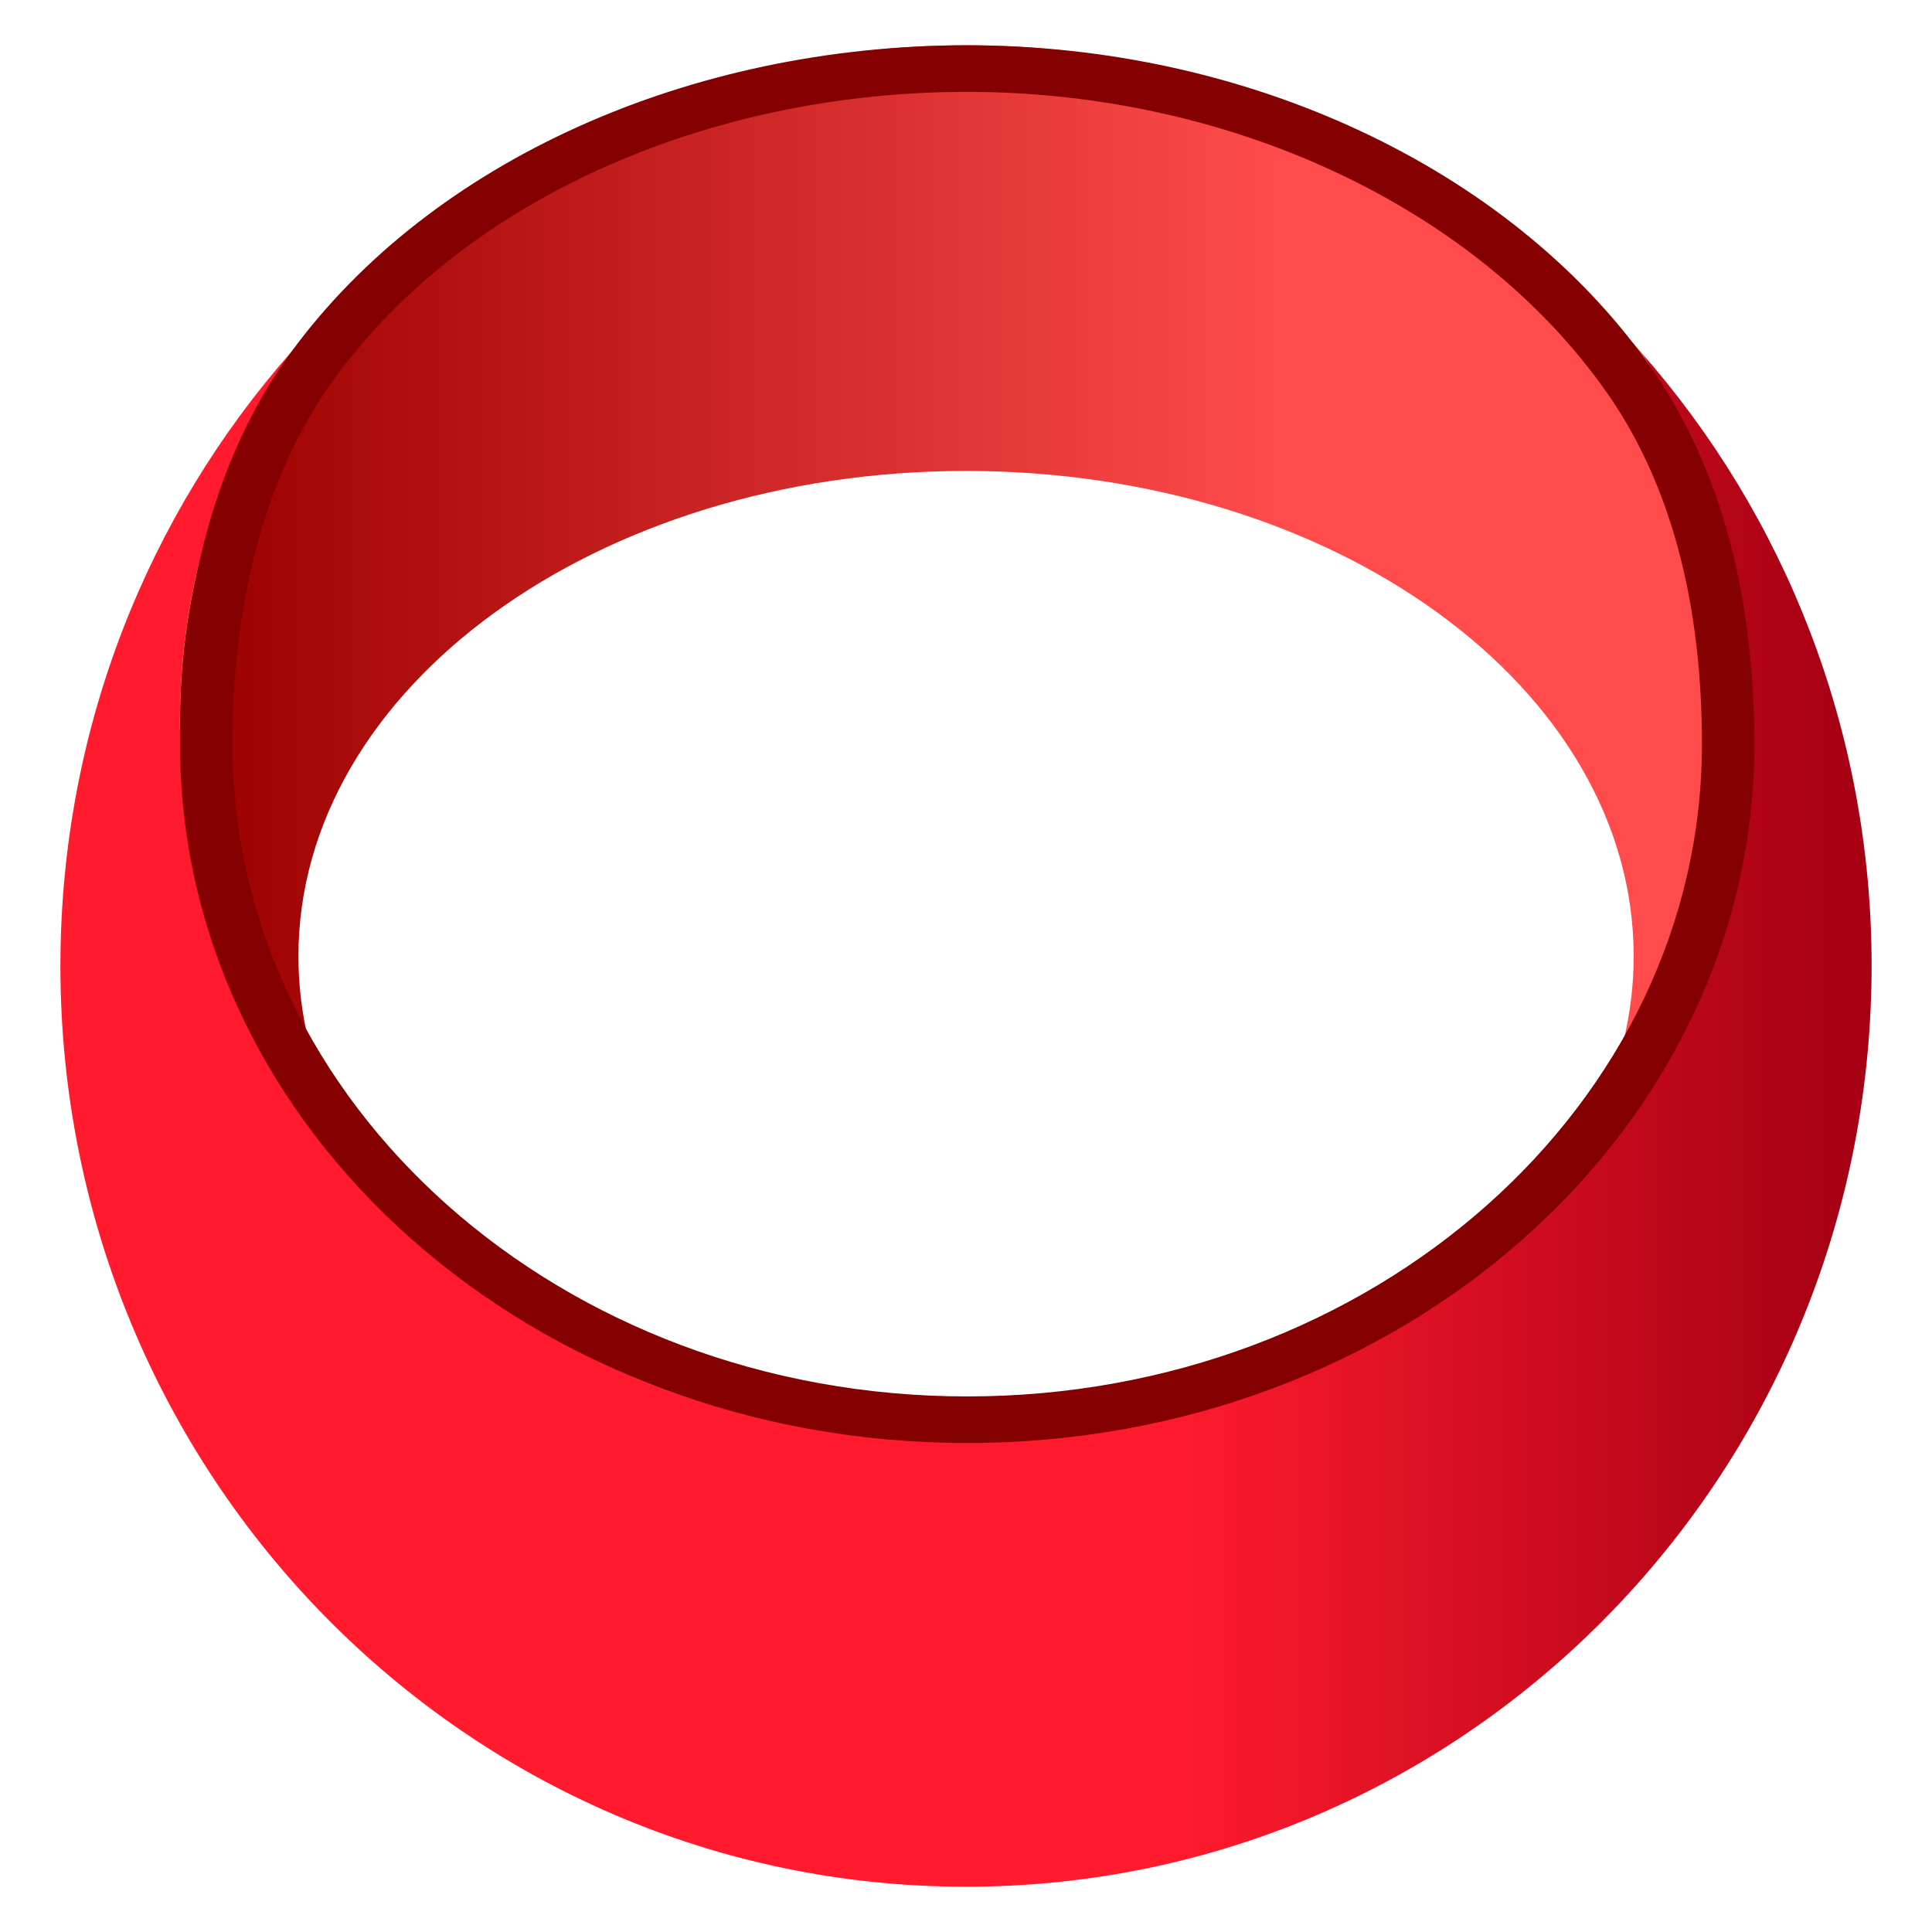
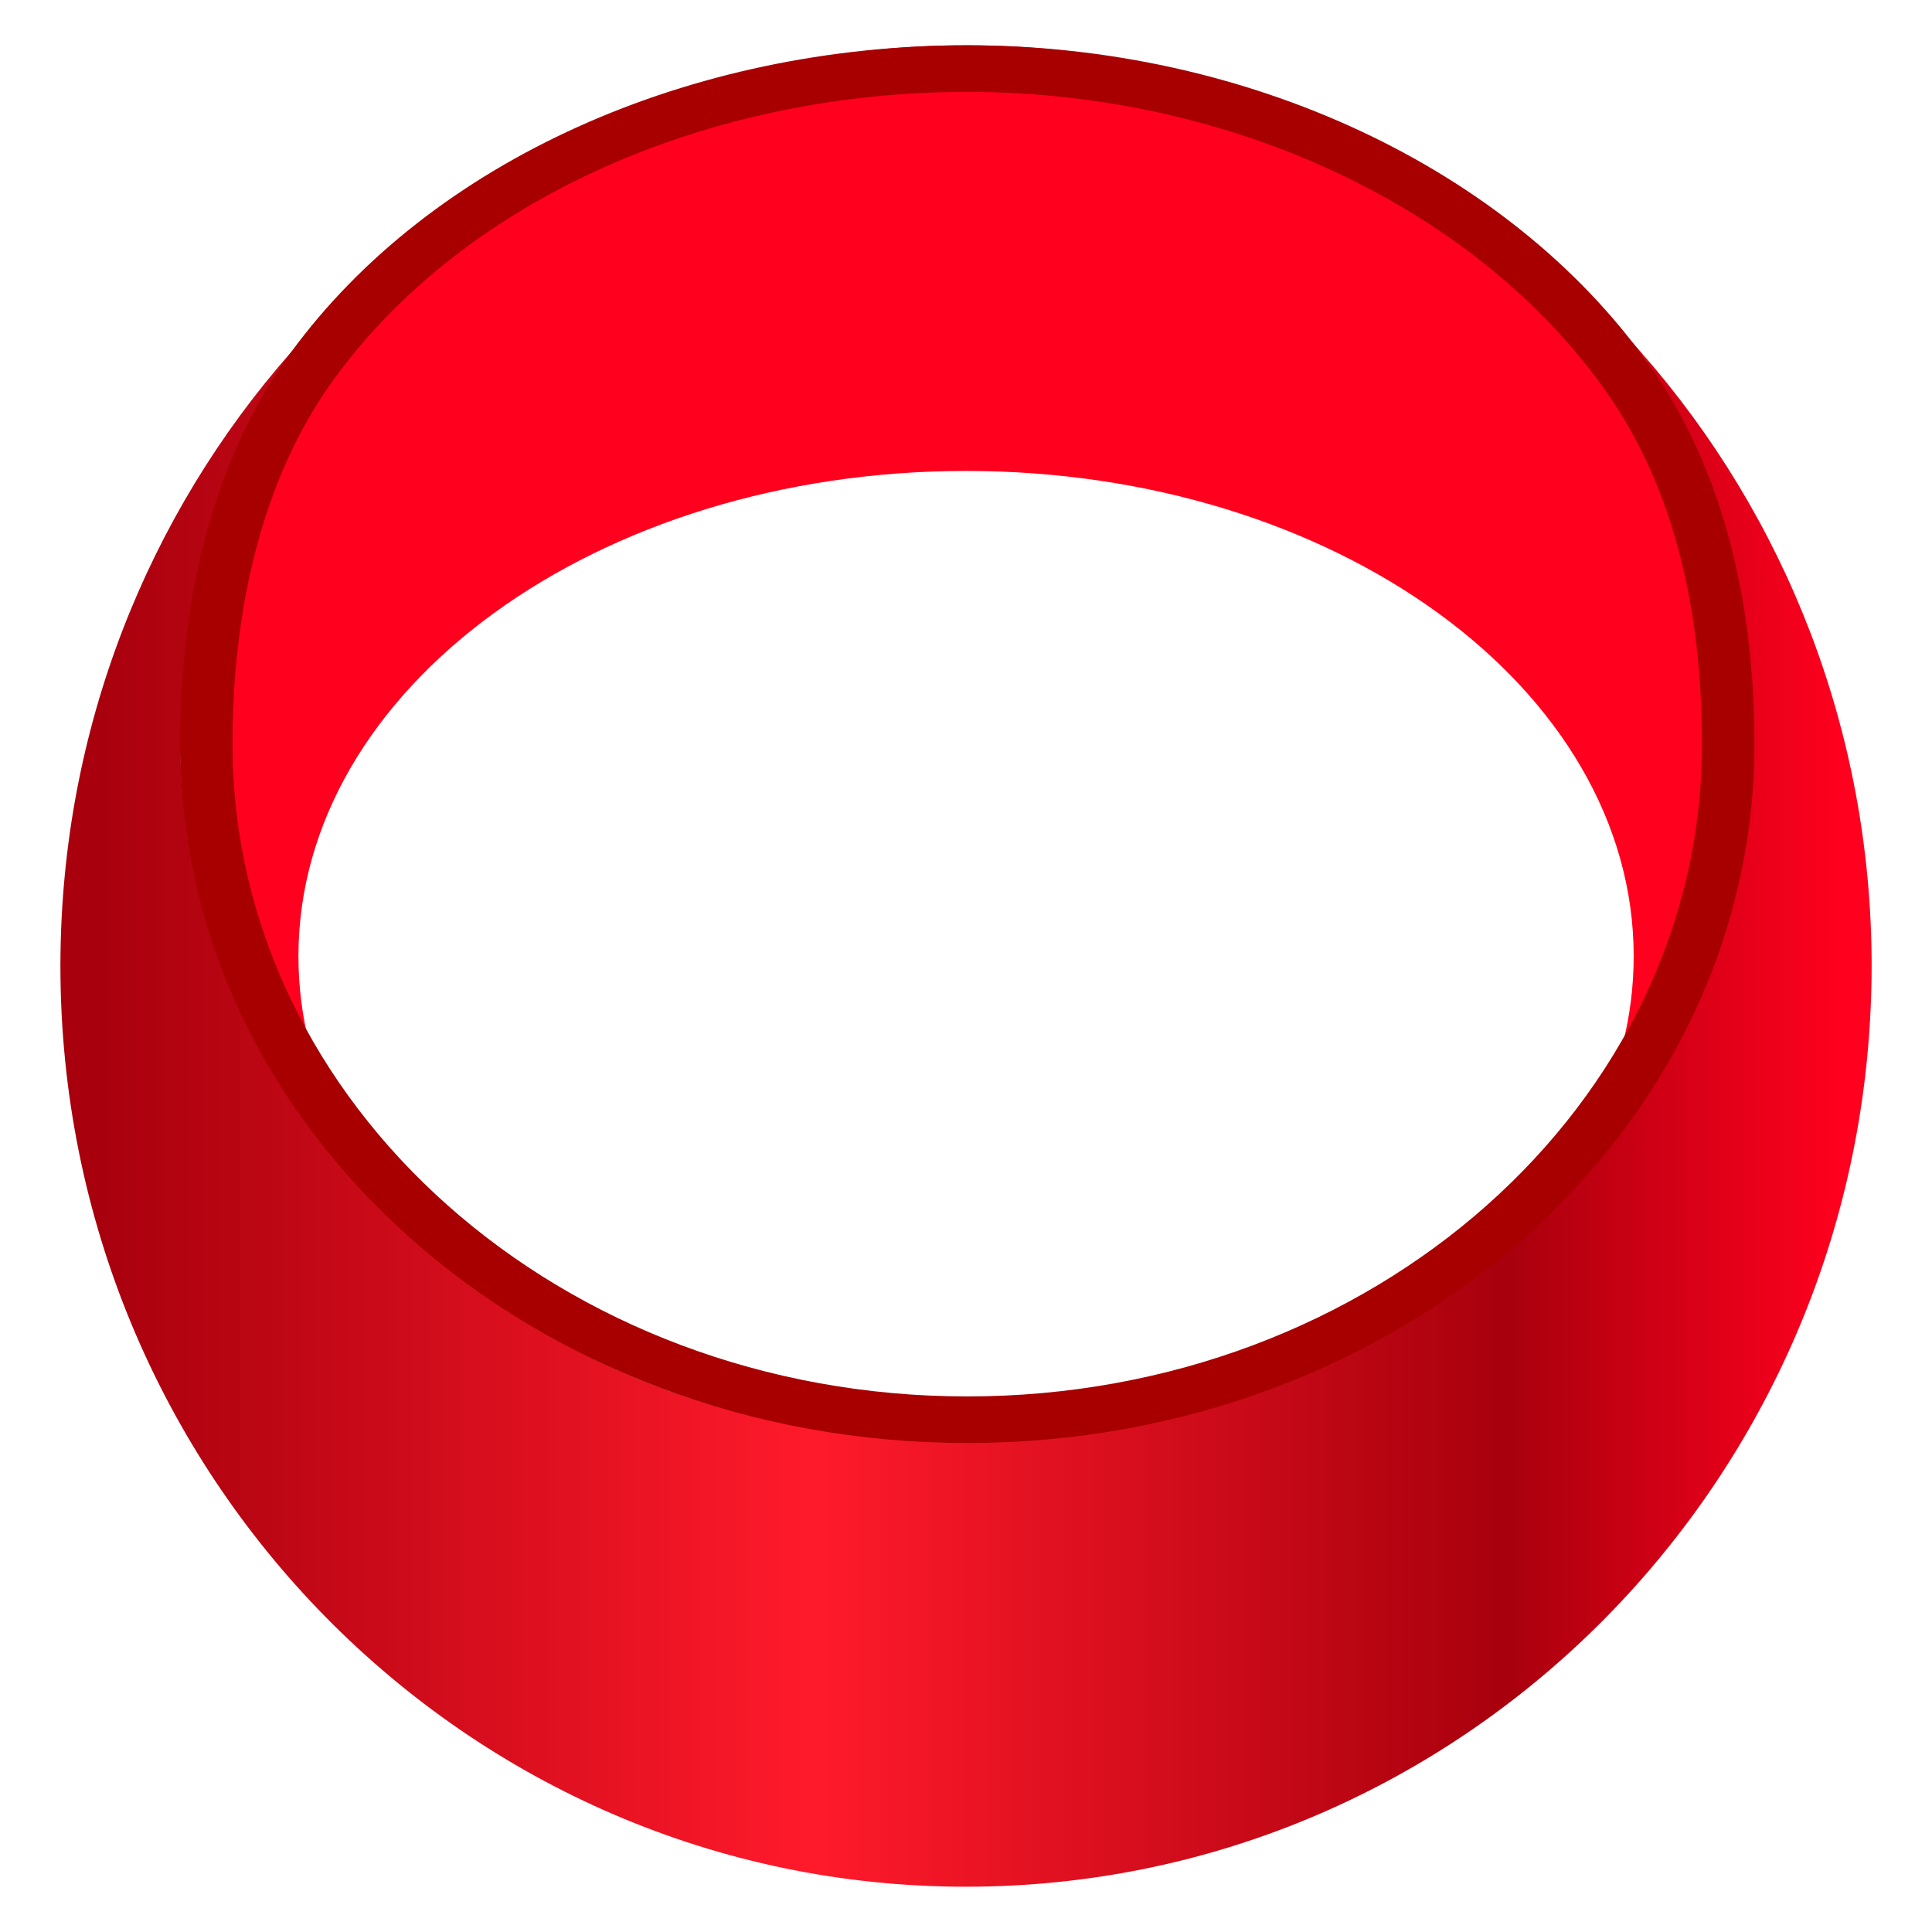
- <svg xmlns="http://www.w3.org/2000/svg" width="128" height="128" x="0" y="0" version="1.1" id="svg6" xml:space="preserve">
+ <svg xmlns="http://www.w3.org/2000/svg" xmlns:xlink="http://www.w3.org/1999/xlink" width="128" height="128" x="0" y="0" version="1.1" id="svg6" xml:space="preserve">
  <defs id="defs10">
-     <linearGradient id="a" gradientTransform="matrix(116.2972,0,0,118.2361,5.958508,74.17124)" gradientUnits="userSpaceOnUse" x2="1">
-       <stop offset="0" stop-color="#ff1b2d" id="stop139" />
-       <stop offset=".3" stop-color="#ff1b2d" id="stop141" />
-       <stop offset=".614" stop-color="#ff1b2d" id="stop143" />
-       <stop offset="1" stop-color="#a70014" id="stop145" />
+     <linearGradient id="linearGradient37" gradientTransform="matrix(116.2972,0,0,118.2361,5.958508,74.17124)" gradientUnits="userSpaceOnUse" x2="1">
+       <stop offset="0" stop-color="#ff1b2d" id="stop37" style="stop-color:#a8000d;stop-opacity:1;" />
+       <stop offset="0.412" stop-color="#ff1b2d" id="stop36" style="stop-color:#ff1a2b;stop-opacity:1;" />
+       <stop offset="0.808" stop-color="#ff1b2d" id="stop35" style="stop-color:#a8000d;stop-opacity:1;" />
+       <stop offset="1" stop-color="#a70014" id="stop34" style="stop-color:#ff001e;stop-opacity:1;" />
    </linearGradient>
-     <linearGradient id="b" gradientTransform="matrix(102.8586,0,0,104.5734,12.81434,43.54056)" gradientUnits="userSpaceOnUse" x2="1">
-       <stop offset="0" stop-color="#9c0000" id="stop148" />
-       <stop offset=".7" stop-color="#ff4b4b" id="stop150" />
-       <stop offset="1" stop-color="#ff4b4b" id="stop152" />
+     <linearGradient id="linearGradient5" gradientTransform="matrix(116.2972,0,0,118.2361,5.958508,74.17124)" gradientUnits="userSpaceOnUse" x2="1">
+       <stop offset="0" stop-color="#a70014" id="stop5" style="stop-color:#ff001e;stop-opacity:1;" />
+       <stop offset="0.192" stop-color="#ff1b2d" id="stop4" style="stop-color:#a8000d;stop-opacity:1;" />
+       <stop offset="0.588" stop-color="#ff1b2d" id="stop3" style="stop-color:#ff1a2b;stop-opacity:1;" />
+       <stop offset="1" stop-color="#ff1b2d" id="stop2" style="stop-color:#a8000d;stop-opacity:1;" />
    </linearGradient>
+     <linearGradient xlink:href="#linearGradient5" id="linearGradient2" x1="11.927" y1="43.539" x2="116.084" y2="43.539" gradientUnits="userSpaceOnUse" />
+     <linearGradient xlink:href="#linearGradient37" id="linearGradient34" gradientUnits="userSpaceOnUse" gradientTransform="matrix(116.2972,0,0,118.2361,5.958508,74.17124)" x2="1" />
  </defs>
-   <path d="M 4.003,64.001 C 4.003,97.69 30.865,125 64.001,125 c 32.177,0 58.439,-25.754 59.929,-58.094 0.045,-0.965 0.07,-1.932 0.07,-2.906 0,-15.617 -5.776,-29.86 -15.269,-40.652 4.664,7.15 7.348,15.51 7.348,24.444 0,14.526 -7.088,27.536 -18.266,36.286 -7.831,6.745 -19.408,11.114 -32.399,11.411 H 62.588 C 49.597,95.192 38.018,90.823 30.189,84.08 19.011,75.329 11.922,62.319 11.922,47.794 c 0,-8.936 2.684,-17.297 7.351,-24.448 -9.449,10.739 -15.214,24.896 -15.27,40.426 0,0.077 -0.003,0.153 -0.003,0.231 z" fill="url(#a)" id="path155" style="fill:url(#a);stroke-width:2.134" />
-   <path d="M 30.192,84.079 C 23.692,78.481 19.772,71.252 19.772,63.353 c 0,-17.759 19.803,-32.152 44.232,-32.152 24.428,0 44.232,14.395 44.232,32.152 0,7.898 -3.918,15.127 -10.418,20.724 11.178,-8.75 18.266,-21.758 18.266,-36.286 0,-8.935 -2.684,-17.294 -7.348,-24.444 C 97.749,10.862 81.78,3 64.004,3 c -17.774,0 -33.742,7.86 -44.727,20.343 -4.667,7.152 -7.351,15.513 -7.351,24.448 0,14.526 7.088,27.536 18.266,36.286" fill="url(#b)" id="path157" style="fill:url(#b);stroke-width:2.134" />
-   <path id="path1" style="fill:#850000;fill-opacity:1;stroke-width:2.961" d="m 11.927,49.302 c -3e-6,25.572 23.35,46.302 52.154,46.302 28.804,0 52.154,-20.73 52.154,-46.302 0,-9.093 -1.933,-18.063 -7.033,-25.218 C 99.959,11.119 82.642,3 64.081,3 c -18.346,0 -35.506,7.629 -44.803,20.343 -5.3,7.248 -7.351,16.674 -7.351,25.959 z m 3.477,0 c 1e-6,-8.652 1.837,-17.49 6.769,-24.248 8.673,-11.884 24.77,-18.967 41.908,-18.967 17.475,0 33.819,7.686 42.405,19.964 4.623,6.61 6.272,14.898 6.272,23.251 0,23.867 -21.794,43.215 -48.677,43.215 -26.884,0 -48.677,-19.348 -48.677,-43.215 z" />
+   <path d="M 30.192,84.079 C 23.692,78.481 19.772,71.252 19.772,63.353 c 0,-17.759 19.803,-32.152 44.232,-32.152 24.428,0 44.232,14.395 44.232,32.152 0,7.898 -3.918,15.127 -10.418,20.724 11.178,-8.75 18.266,-21.758 18.266,-36.286 0,-8.935 -2.684,-17.294 -7.348,-24.444 C 97.749,10.862 81.78,3 64.004,3 c -17.774,0 -33.742,7.86 -44.727,20.343 -4.667,7.152 -7.351,15.513 -7.351,24.448 0,14.526 7.088,27.536 18.266,36.286" fill="url(#b)" id="path157" style="fill:url(#linearGradient2);stroke-width:2.134;fill-opacity:1" />
+   <path d="M 4.003,64.001 C 4.003,97.69 30.865,125 64.001,125 c 32.177,0 58.439,-25.754 59.929,-58.094 0.045,-0.965 0.07,-1.932 0.07,-2.906 0,-15.617 -5.776,-29.86 -15.269,-40.652 4.664,7.15 7.348,15.51 7.348,24.444 0,14.526 -7.088,27.536 -18.266,36.286 -7.831,6.745 -19.408,11.114 -32.399,11.411 H 62.588 C 49.597,95.192 38.018,90.823 30.189,84.08 19.011,75.329 11.947,63.658 11.947,49.132 c 0,-7.273 4.539,-17.425 7.327,-25.787 -9.449,10.739 -15.214,24.896 -15.27,40.426 0,0.077 -0.003,0.153 -0.003,0.231 z" fill="url(#a)" id="path155" style="fill:url(#linearGradient34);stroke-width:2.134" />
+   <path id="path1" style="fill:#a80000;fill-opacity:1;stroke-width:2.961" d="m 11.927,49.302 c -3e-6,25.572 23.35,46.302 52.154,46.302 28.804,0 52.154,-20.73 52.154,-46.302 0,-9.093 -1.933,-18.063 -7.033,-25.218 C 99.959,11.119 82.642,3 64.081,3 c -18.346,0 -35.506,7.629 -44.803,20.343 -5.3,7.248 -7.351,16.674 -7.351,25.959 z m 3.477,0 c 1e-6,-8.652 1.837,-17.49 6.769,-24.248 8.673,-11.884 24.77,-18.967 41.908,-18.967 17.475,0 33.819,7.686 42.405,19.964 4.623,6.61 6.272,14.898 6.272,23.251 0,23.867 -21.794,43.215 -48.677,43.215 -26.884,0 -48.677,-19.348 -48.677,-43.215 z" />
</svg>
